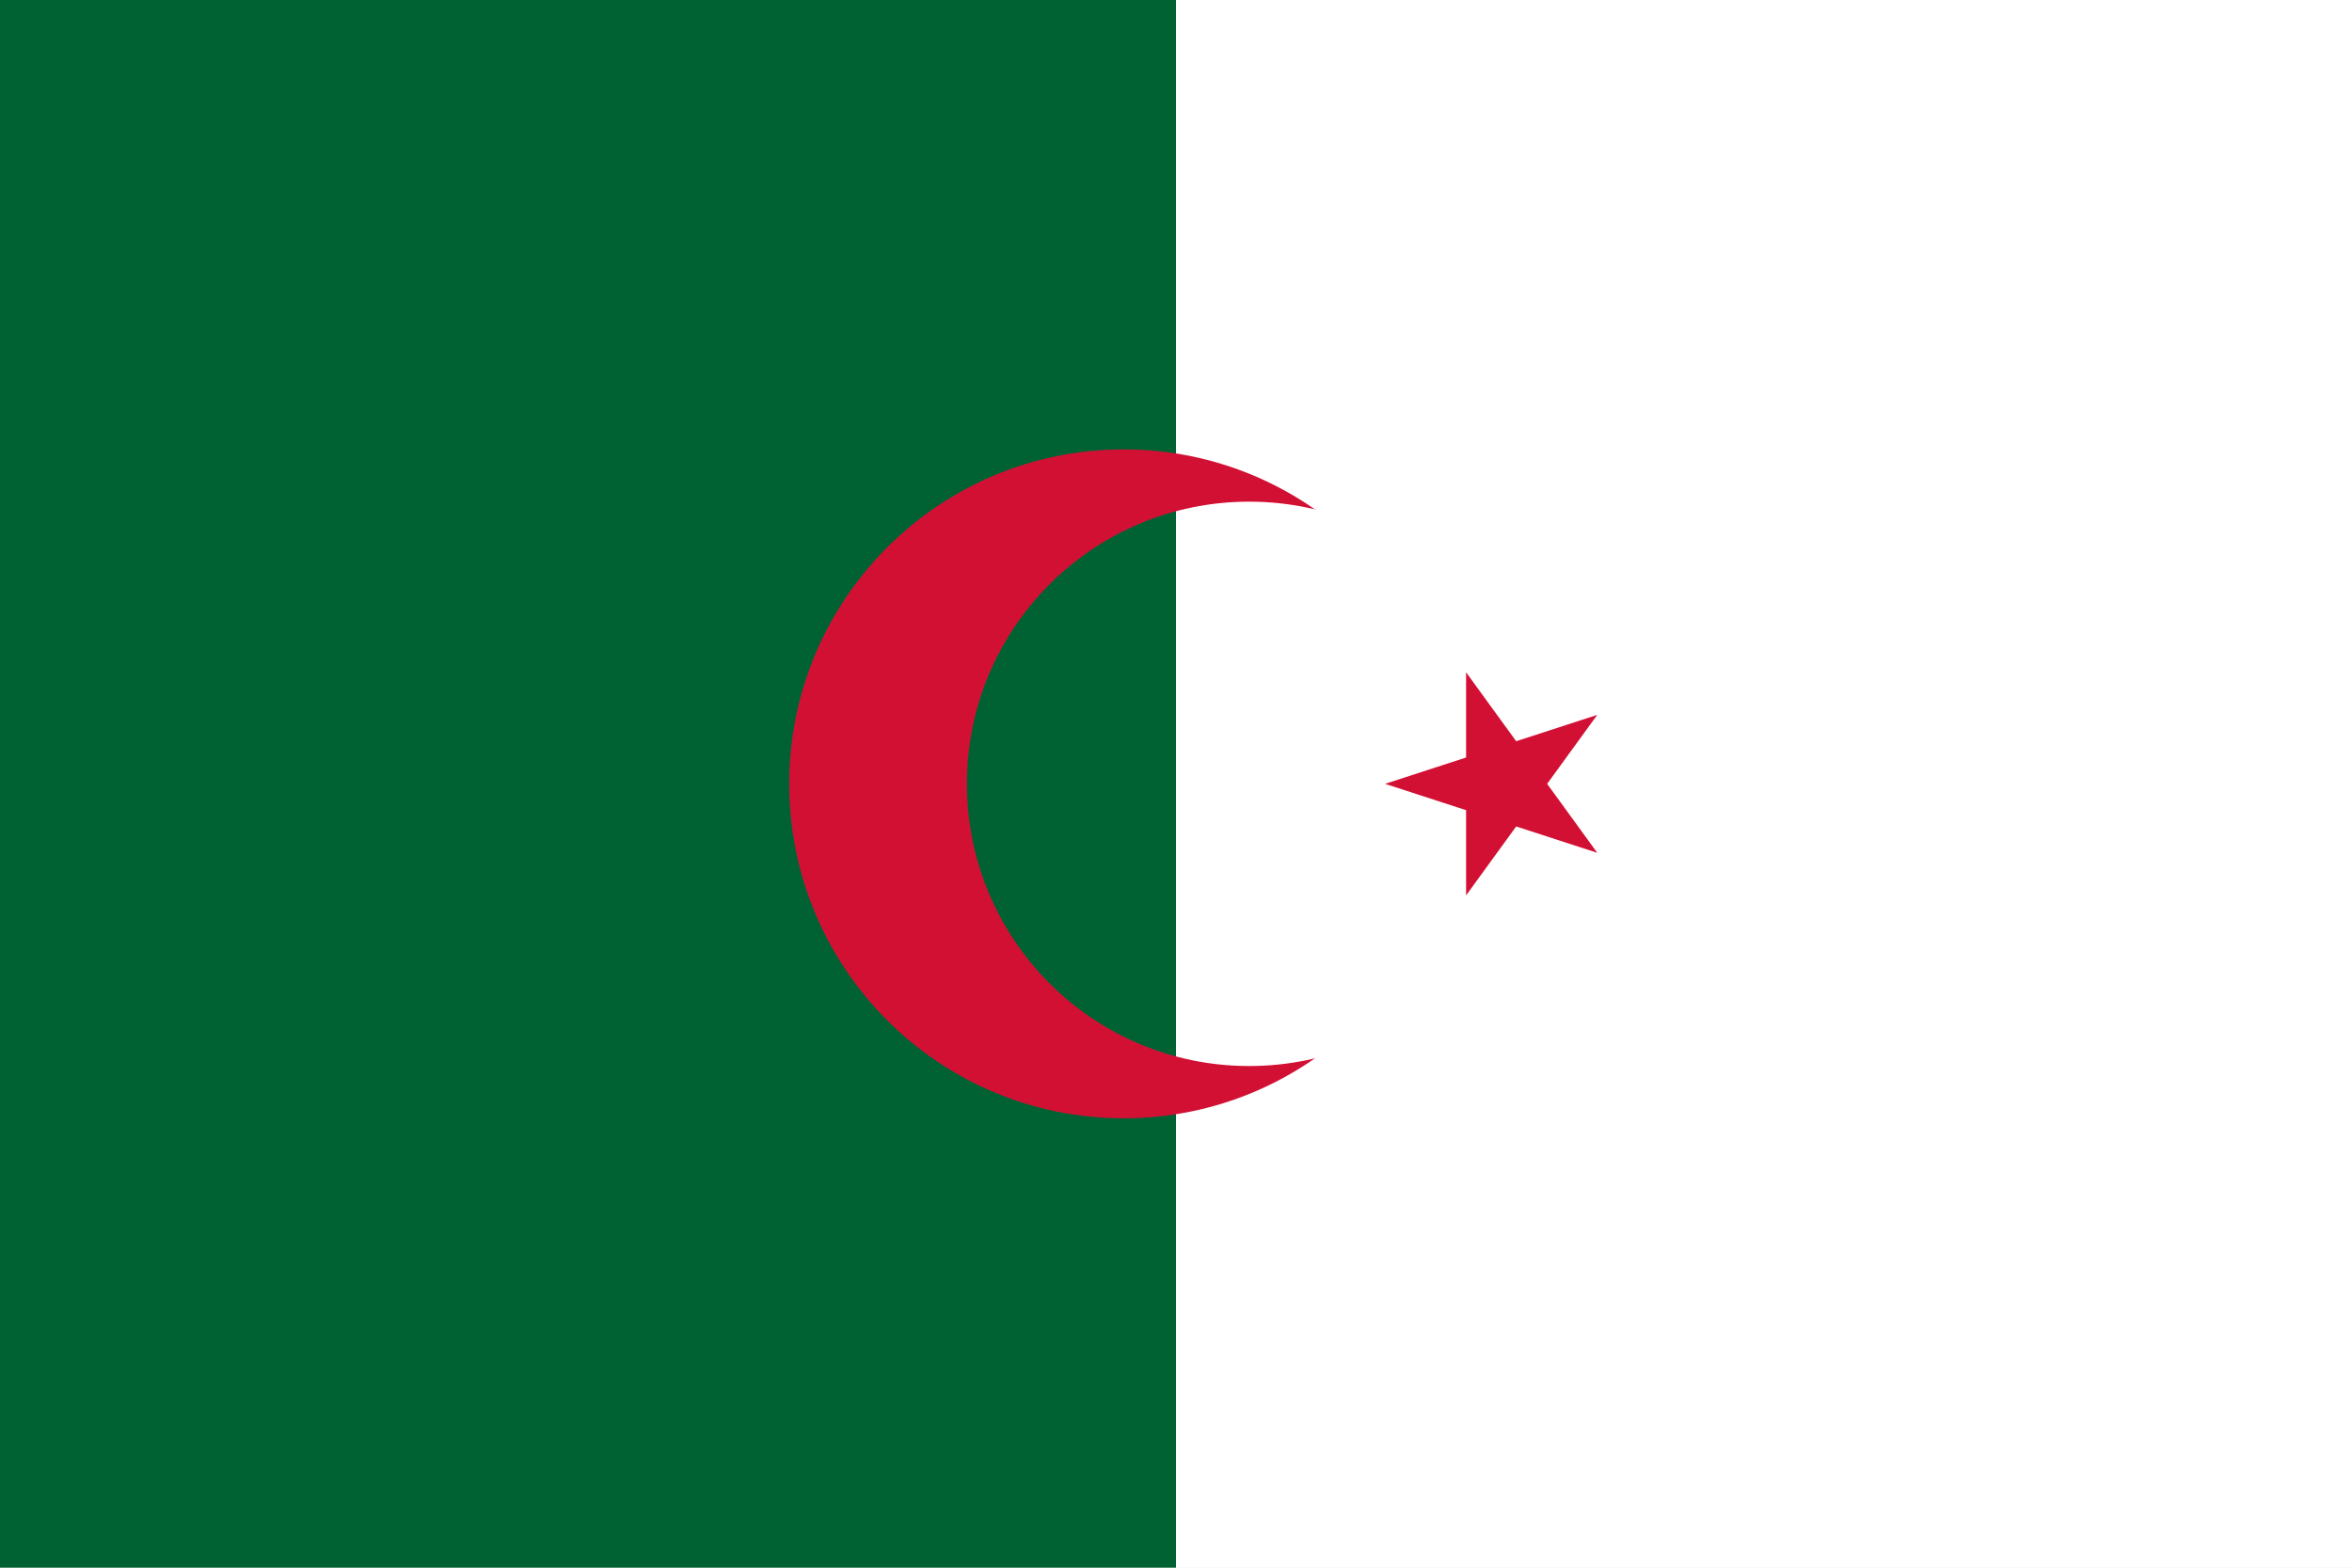
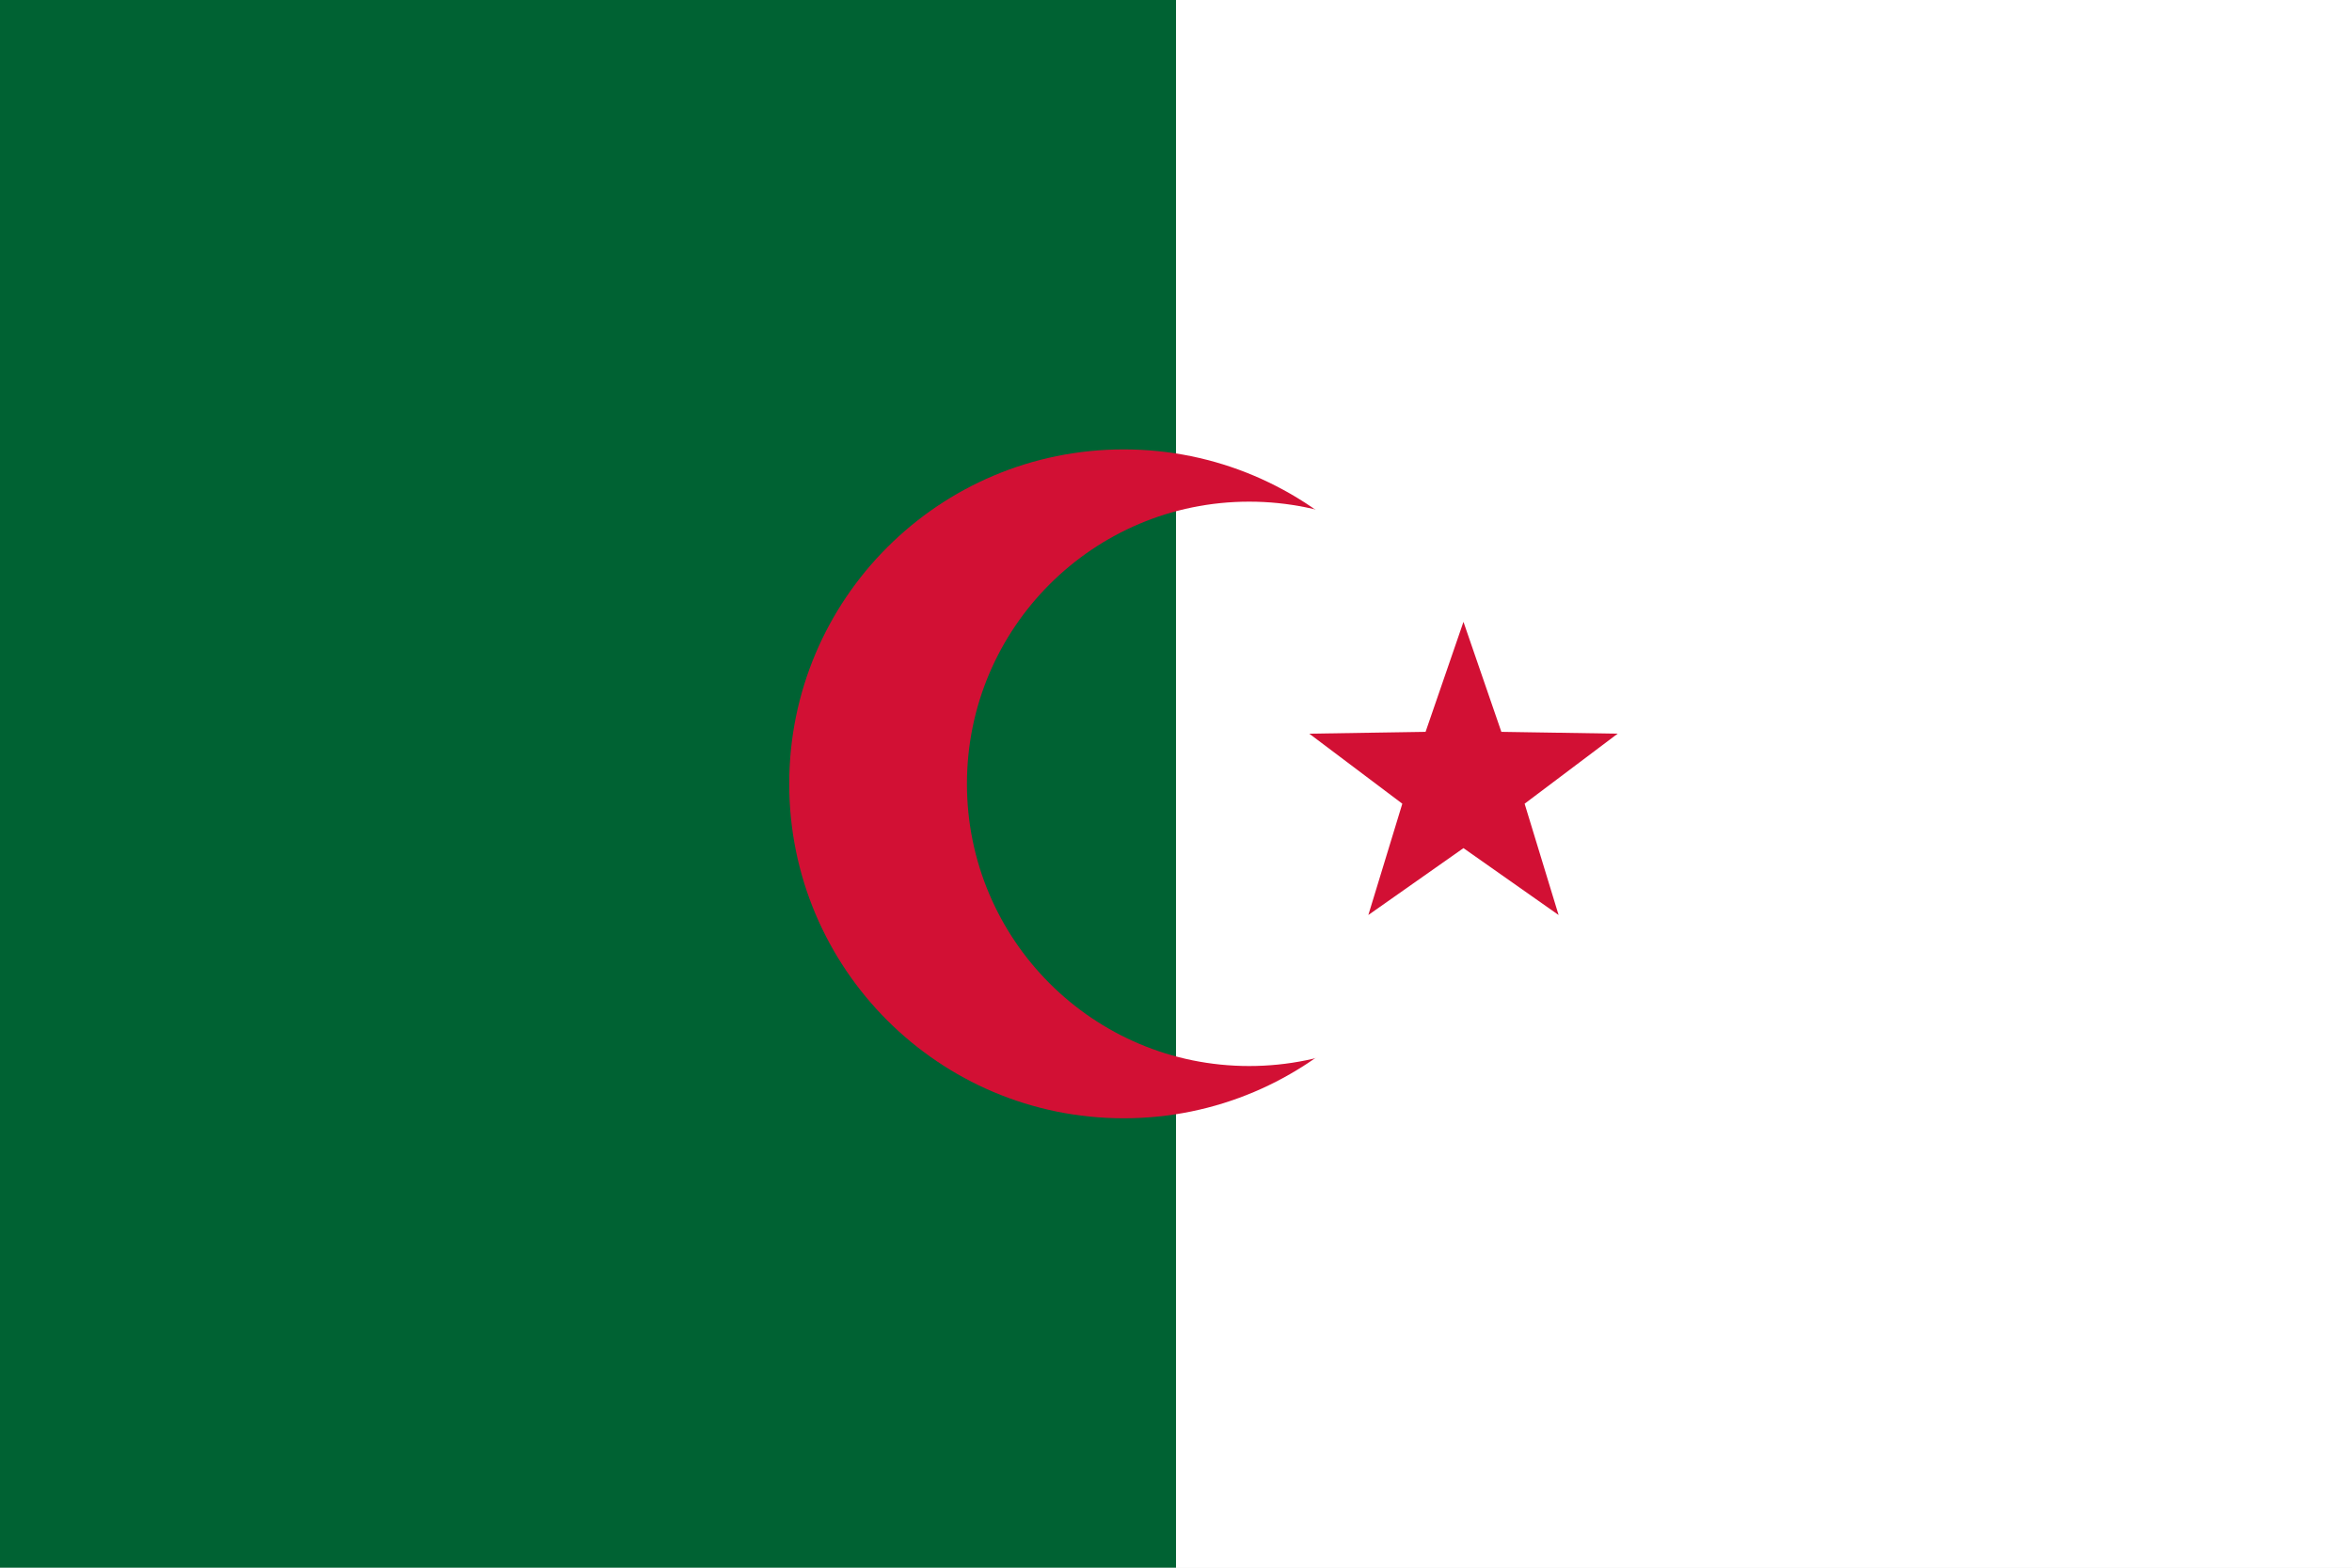
<svg xmlns="http://www.w3.org/2000/svg" viewBox="0 0 900 600" width="900" height="600" role="img">
  <defs>
    <mask id="dzCrescent">
      <rect width="900" height="600" fill="black" />
      <circle cx="430" cy="300" r="128" fill="white" />
      <circle cx="478" cy="300" r="108" fill="black" />
    </mask>
  </defs>
  <rect width="900" height="600" fill="#ffffff" />
  <rect width="450" height="600" fill="#006233" />
  <rect width="900" height="600" fill="#d21034" mask="url(#dzCrescent)" />
-   <path fill="#d21034" d="M530 300 611.2 273.6 561.0 342.7V257.3L611.2 326.4Z" />
+   <path fill="#d21034" d="M560.0,238.0 L574.5,280.1 L619.0,280.8 L583.4,307.6 L596.4,350.2 L560.0,324.6 L523.6,350.2 L536.6,307.6 L501.0,280.8 L545.5,280.1 Z" />
</svg>
